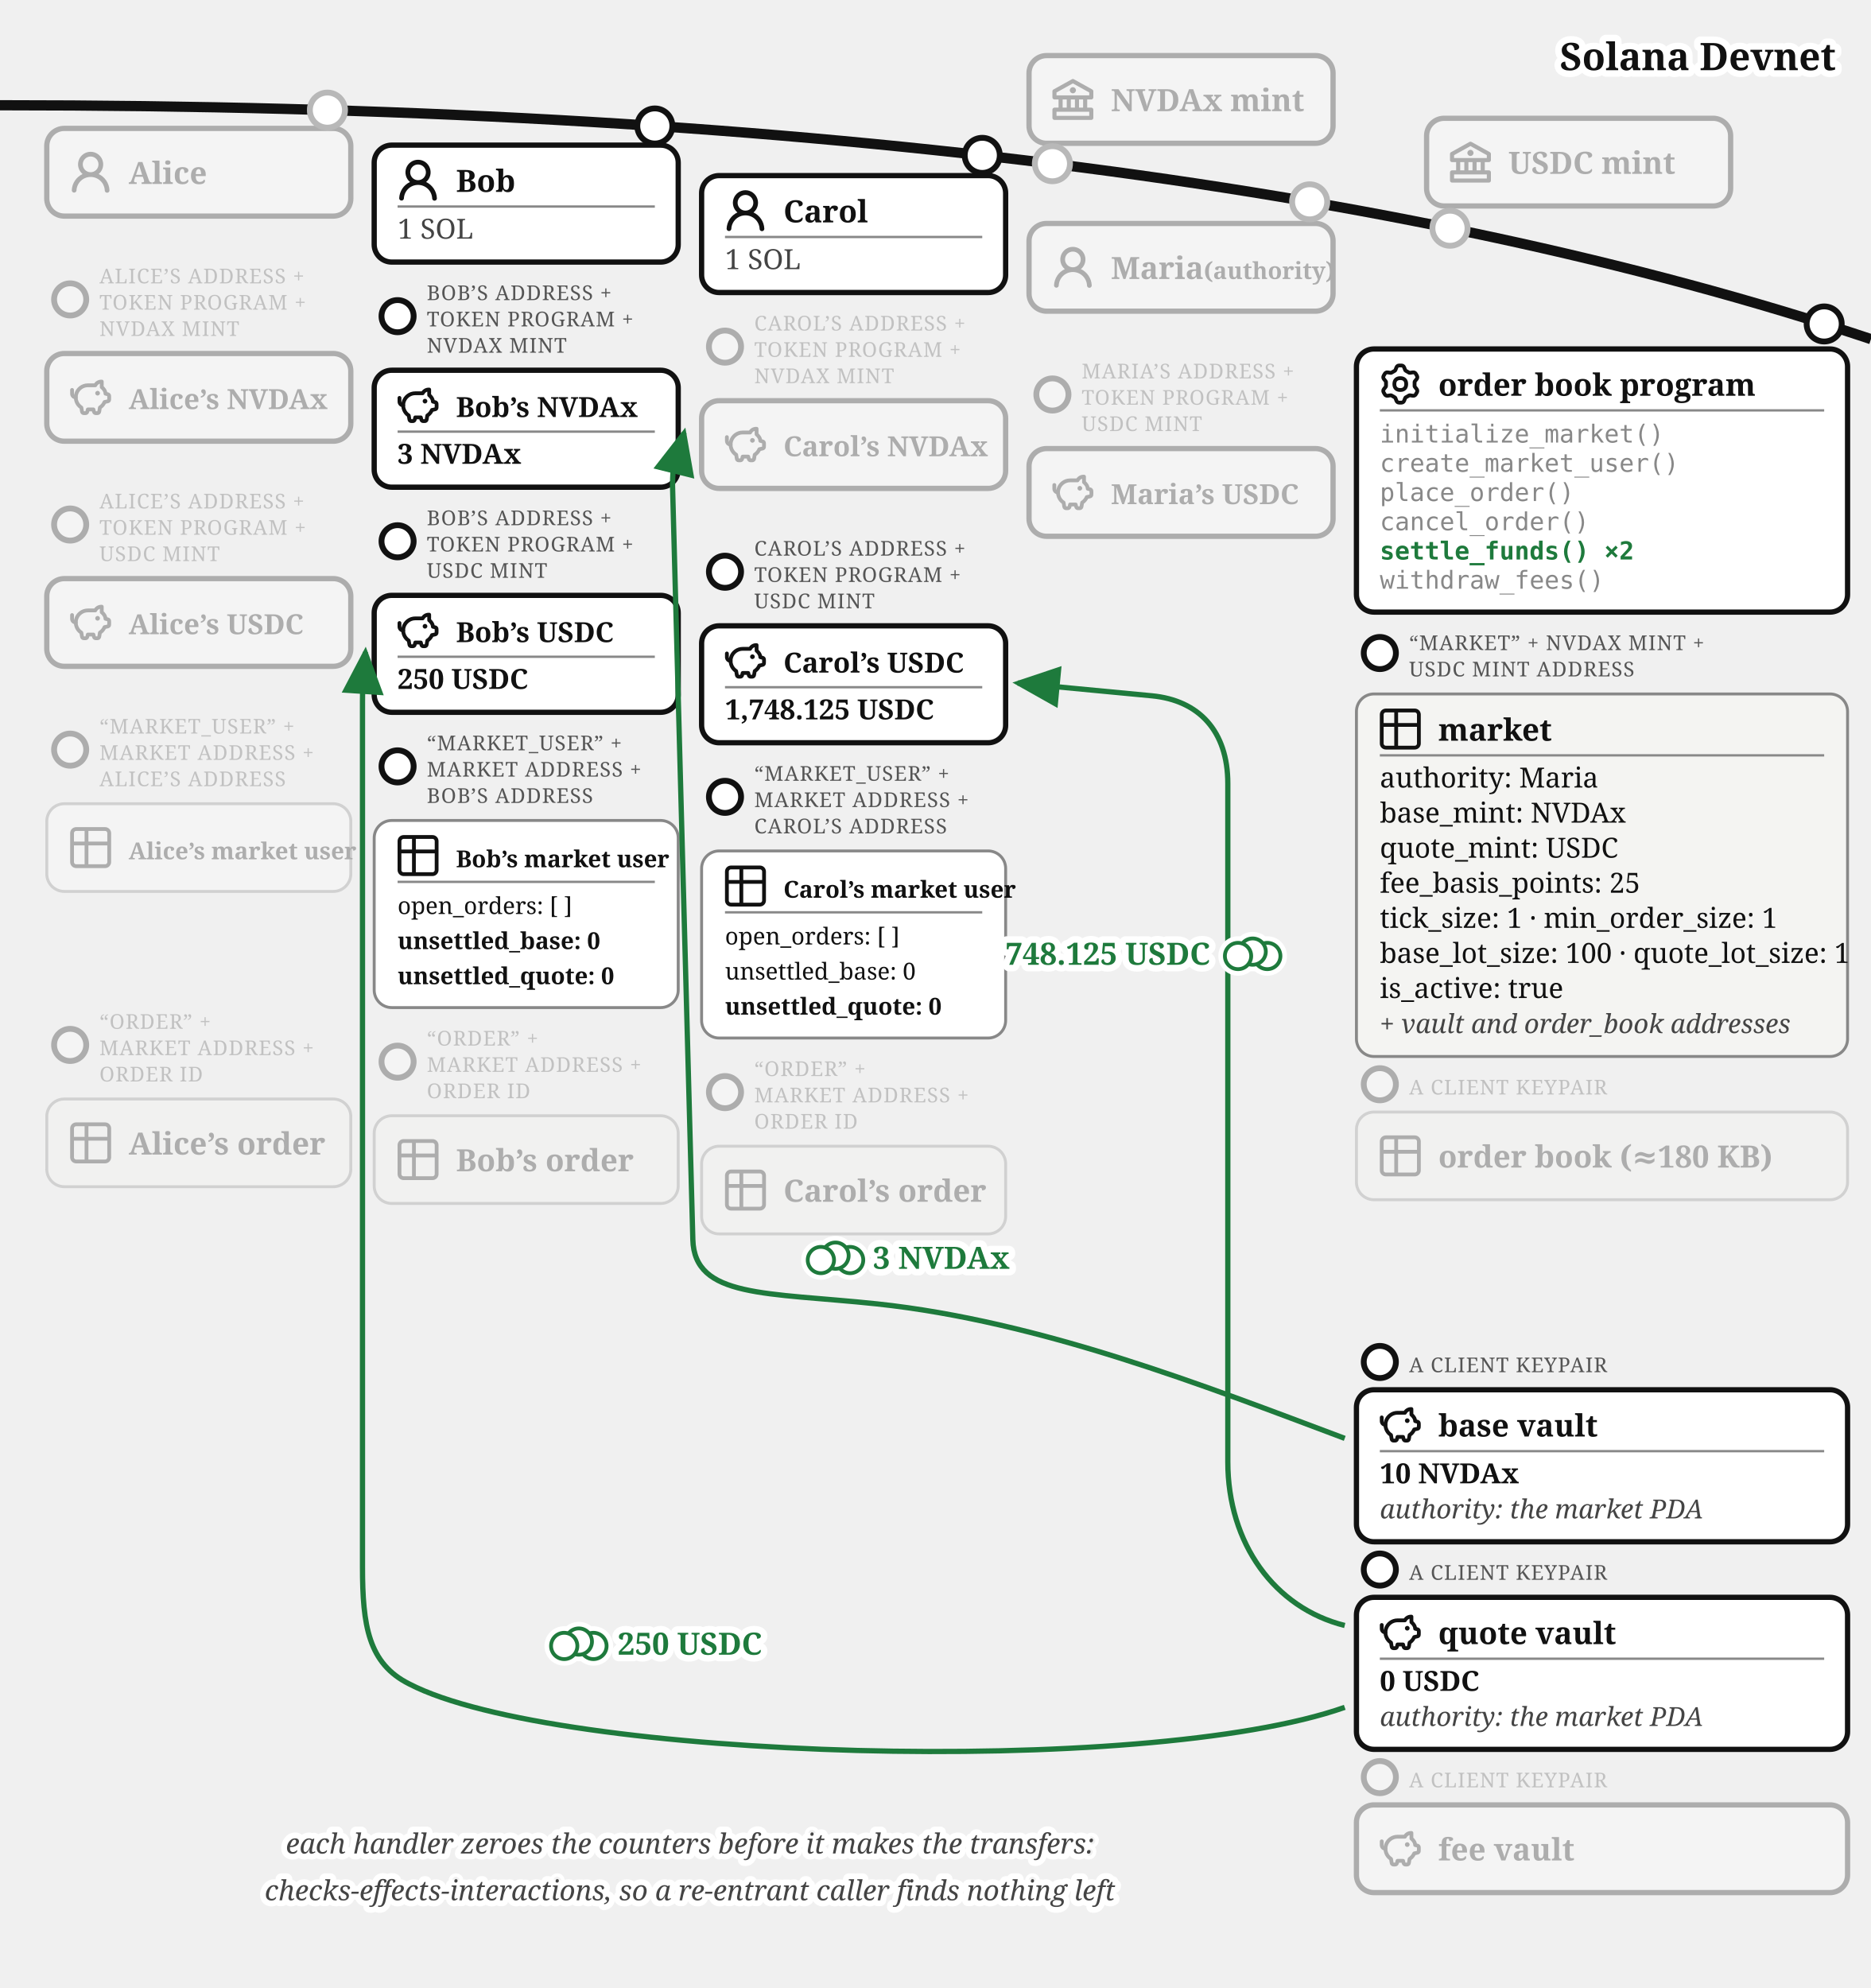
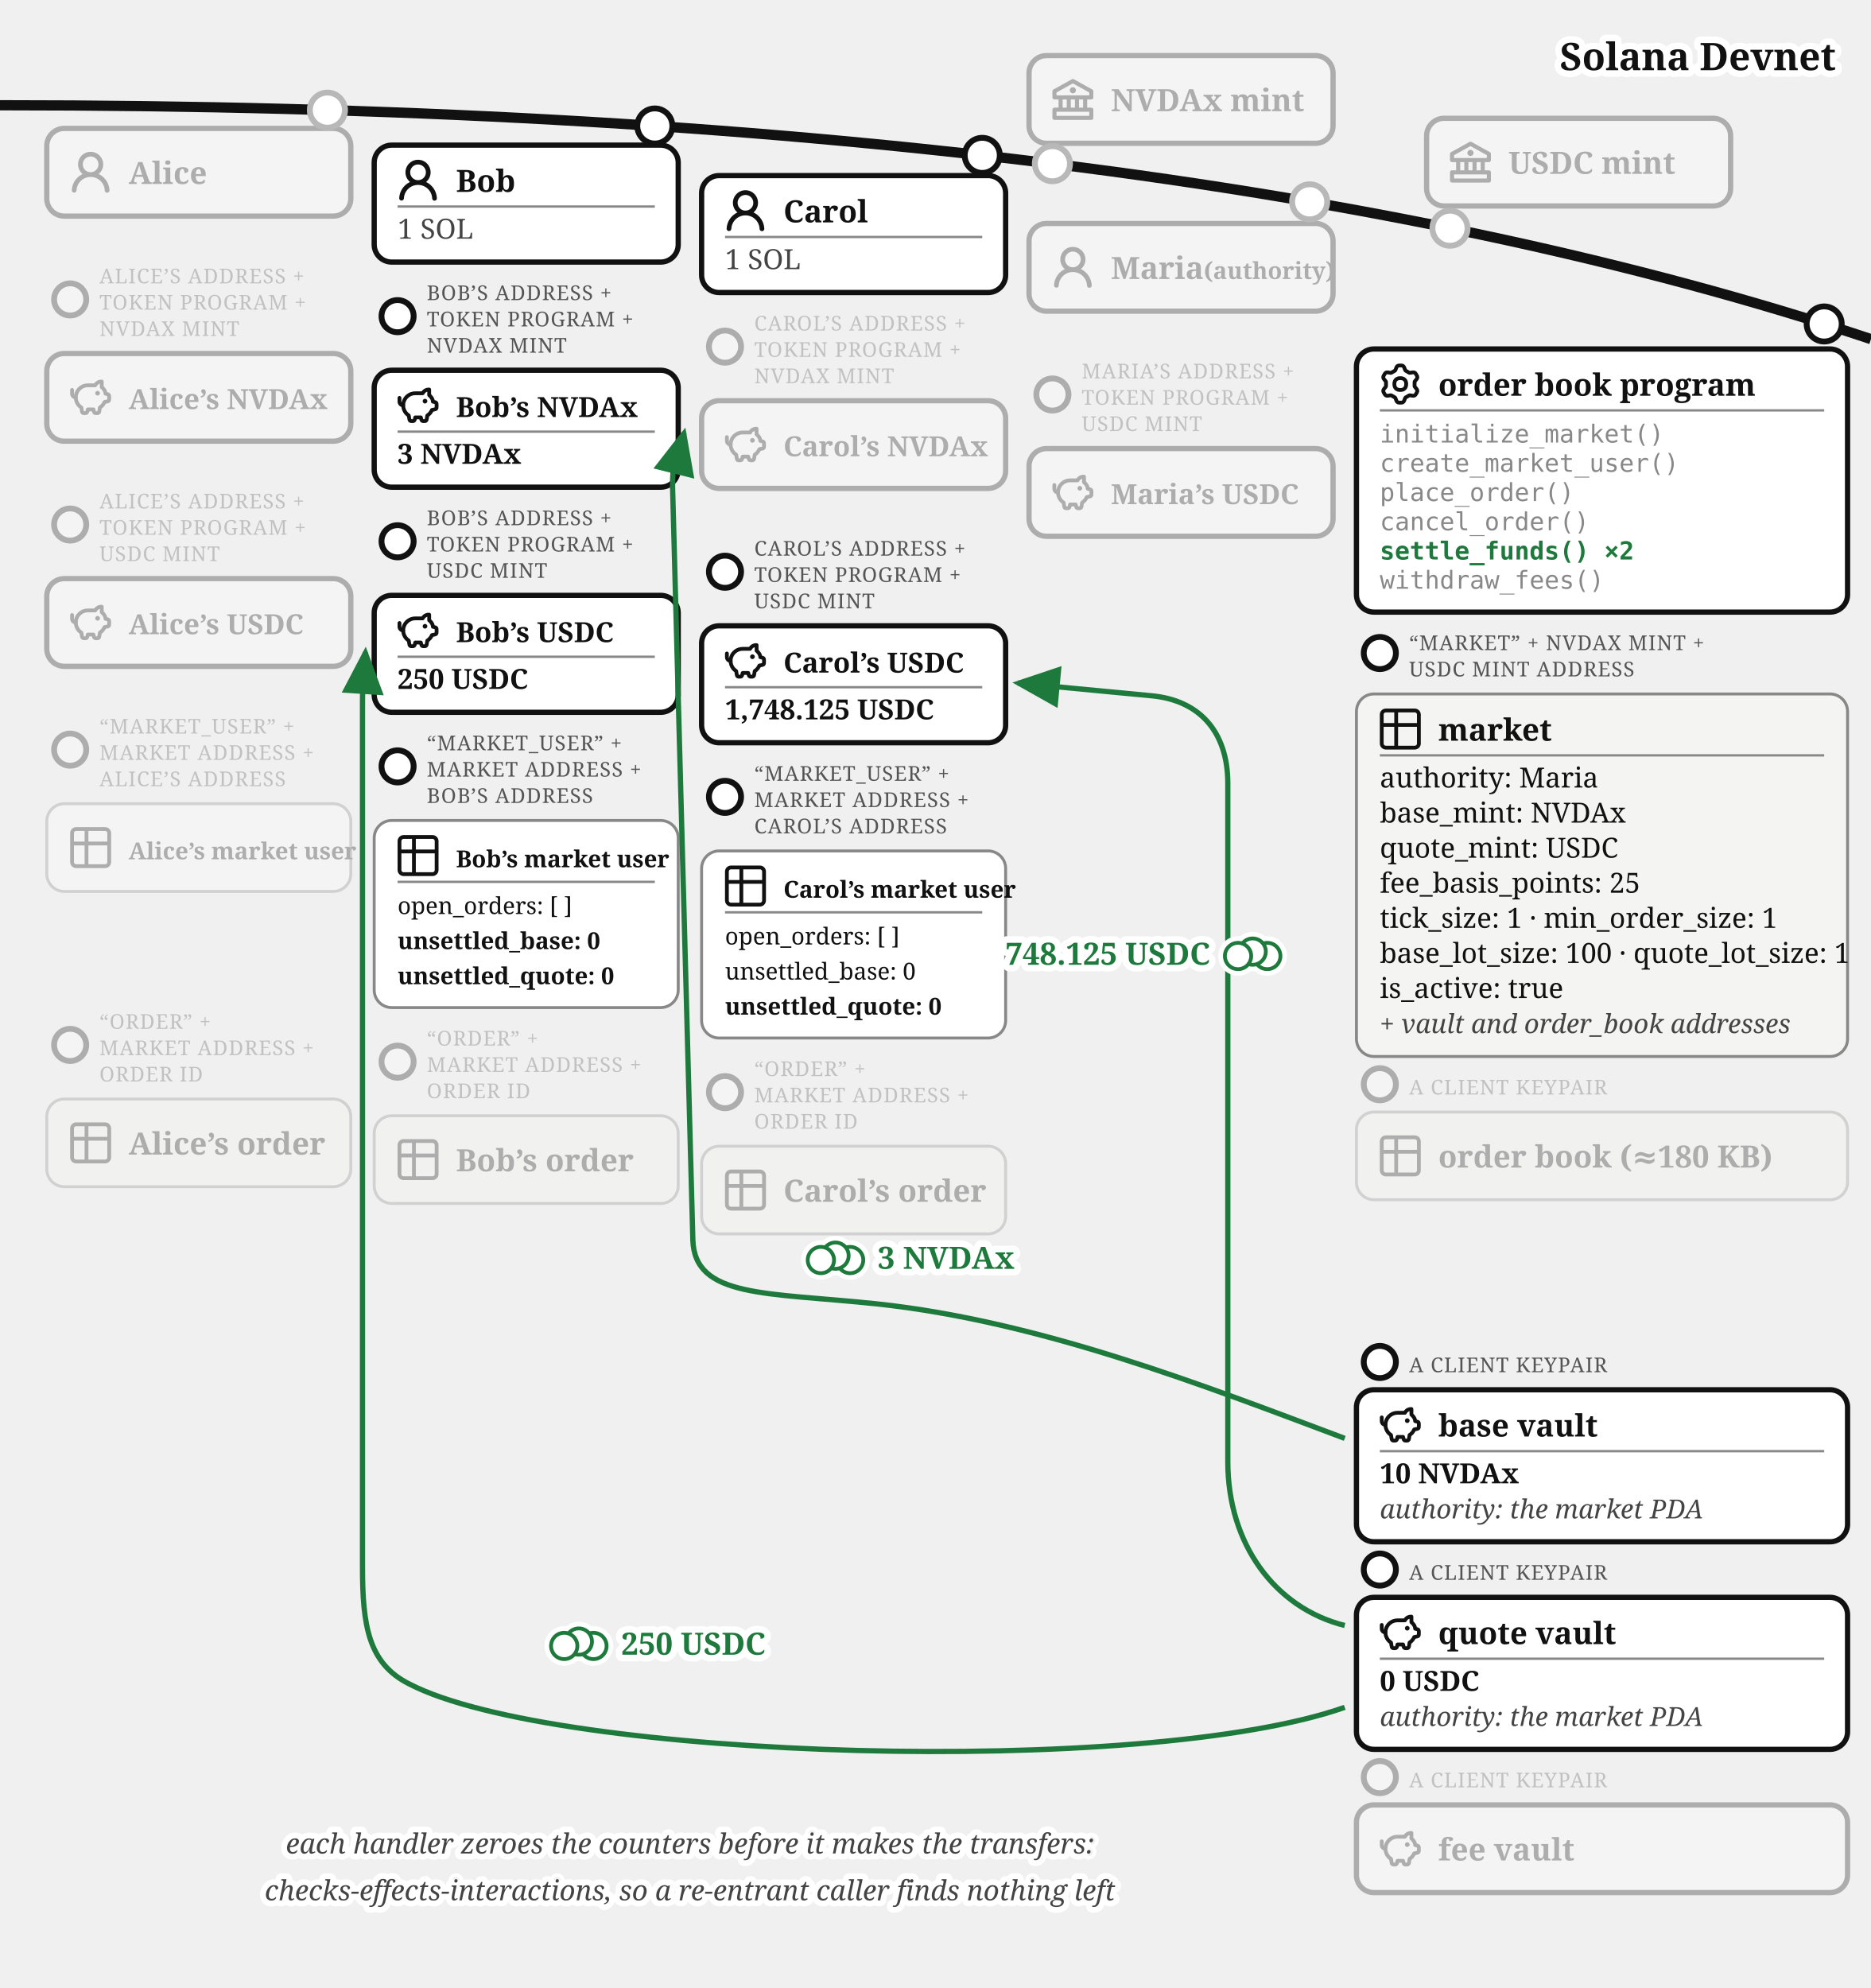
<svg xmlns="http://www.w3.org/2000/svg" viewBox="0 0 640 680" font-family="Georgia, serif" fill="#111">
  <defs>
    <marker id="order-book-settle-arr" markerWidth="9" markerHeight="8" refX="8" refY="4" orient="auto">
      <path d="M0,0 L9,4 L0,8 z" fill="#1e7a3c" />
    </marker>
  </defs>
  <path d="M 0,36 Q 400,36 640,116" fill="none" stroke="#111" stroke-width="3.5" />
  <text stroke="#fff" stroke-width="4.5" paint-order="stroke" stroke-linejoin="round" x="628" y="24" font-size="13" font-weight="bold" text-anchor="end">Solana Devnet</text>
  <circle cx="360" cy="56" r="7" fill="#fff" />
  <g opacity="0.3">
    <circle cx="360" cy="56" r="6" fill="#fff" stroke="#111" stroke-width="2" />
    <rect x="352" y="19.015" width="104" height="30" rx="6" fill="#fff" stroke="#111" stroke-width="1.8" />
    <g transform="translate(360,27.02)">
      <g transform="translate(-1.4,-1.401) scale(0.7)" fill="#111">
        <path d="m21.49 7.13l-9-5a.99.99 0 0 0-.97 0l-9.01 5C2.19 7.31 2 7.64 2 8v3c0 .55.45 1 1 1h2v4H3c-.55 0-1 .45-1 1v4c0 .55.45 1 1 1h18c.55 0 1-.45 1-1v-4c0-.55-.45-1-1-1h-2v-4h2c.55 0 1-.45 1-1V8a1 1 0 0 0-.51-.87M7 12h2v4H7zm6 0v4h-2v-4zm7 6v2H4v-2zm-3-2h-2v-4h2zm3-6H4V8.59l8-4.44l8 4.44z" />
        <path d="M12 6a1.5 1.5 0 1 0 0 3a1.5 1.5 0 1 0 0-3" />
      </g>
    </g>
    <text x="380" y="38.02" font-size="10.5" font-weight="bold">NVDAx mint</text>
  </g>
  <circle cx="496" cy="78.07" r="7" fill="#fff" />
  <g opacity="0.3">
    <circle cx="496" cy="78.07" r="6" fill="#fff" stroke="#111" stroke-width="2" />
    <rect x="488" y="40.458" width="104" height="30" rx="6" fill="#fff" stroke="#111" stroke-width="1.8" />
    <g transform="translate(496,48.46)">
      <g transform="translate(-1.4,-1.401) scale(0.7)" fill="#111">
        <path d="m21.49 7.13l-9-5a.99.99 0 0 0-.97 0l-9.01 5C2.19 7.31 2 7.64 2 8v3c0 .55.45 1 1 1h2v4H3c-.55 0-1 .45-1 1v4c0 .55.45 1 1 1h18c.55 0 1-.45 1-1v-4c0-.55-.45-1-1-1h-2v-4h2c.55 0 1-.45 1-1V8a1 1 0 0 0-.51-.87M7 12h2v4H7zm6 0v4h-2v-4zm7 6v2H4v-2zm-3-2h-2v-4h2zm3-6H4V8.59l8-4.44l8 4.44z" />
        <path d="M12 6a1.5 1.5 0 1 0 0 3a1.5 1.5 0 1 0 0-3" />
      </g>
    </g>
    <text x="516" y="59.46" font-size="10.5" font-weight="bold">USDC mint</text>
  </g>
  <circle cx="112" cy="37.663" r="7" fill="#fff" />
  <g opacity="0.3">
    <circle cx="112" cy="37.663" r="6" fill="#fff" stroke="#111" stroke-width="2" />
    <rect x="16" y="43.917" width="104" height="30" rx="6" fill="#fff" stroke="#111" stroke-width="1.8" />
    <g transform="translate(24,51.92)">
      <g transform="translate(-1.607,-1.079) scale(1.076)" fill="#111">
        <path d="M10.561 8.073a6 6 0 0 1 3.432 5.142a.75.75 0 1 1-1.498.07a4.5 4.5 0 0 0-8.99 0a.75.75 0 0 1-1.498-.07a6 6 0 0 1 3.431-5.142a3.999 3.999 0 1 1 5.123 0M10.5 5a2.5 2.5 0 1 0-5 0a2.5 2.5 0 0 0 5 0" />
      </g>
    </g>
    <text x="44" y="62.92" font-size="10.5" font-weight="bold">Alice</text>
  </g>
  <g>
    <circle cx="224" cy="43.091" r="6" fill="#fff" stroke="#111" stroke-width="2" />
    <rect x="128" y="49.644" width="104" height="40" rx="6" fill="#fff" stroke="#111" stroke-width="1.8" />
    <g transform="translate(136,54.6439)">
      <g transform="translate(-1.607,-1.079) scale(1.076)" fill="#111">
        <path d="M10.561 8.073a6 6 0 0 1 3.432 5.142a.75.75 0 1 1-1.498.07a4.5 4.5 0 0 0-8.99 0a.75.75 0 0 1-1.498-.07a6 6 0 0 1 3.431-5.142a3.999 3.999 0 1 1 5.123 0M10.5 5a2.5 2.5 0 1 0-5 0a2.5 2.5 0 0 0 5 0" />
      </g>
    </g>
    <text x="156" y="65.644" font-size="10.5" font-weight="bold">Bob</text>
    <line x1="136" y1="70.644" x2="224" y2="70.644" stroke="#888" stroke-width="0.8" />
    <text x="136" y="81.644" font-size="9.5" fill="#444">1 SOL</text>
  </g>
  <g>
    <circle cx="336" cy="53.138" r="6" fill="#fff" stroke="#111" stroke-width="2" />
    <rect x="240" y="60.062" width="104" height="40" rx="6" fill="#fff" stroke="#111" stroke-width="1.8" />
    <g transform="translate(248,65.0617)">
      <g transform="translate(-1.607,-1.079) scale(1.076)" fill="#111">
        <path d="M10.561 8.073a6 6 0 0 1 3.432 5.142a.75.75 0 1 1-1.498.07a4.5 4.5 0 0 0-8.99 0a.75.75 0 0 1-1.498-.07a6 6 0 0 1 3.431-5.142a3.999 3.999 0 1 1 5.123 0M10.5 5a2.5 2.5 0 1 0-5 0a2.5 2.5 0 0 0 5 0" />
      </g>
    </g>
    <text x="268" y="76.062" font-size="10.5" font-weight="bold">Carol</text>
    <line x1="248" y1="81.062" x2="336" y2="81.062" stroke="#888" stroke-width="0.8" />
    <text x="248" y="92.062" font-size="9.5" fill="#444">1 SOL</text>
  </g>
  <circle cx="448" cy="69.033" r="7" fill="#fff" />
  <g opacity="0.3">
    <circle cx="448" cy="69.033" r="6" fill="#fff" stroke="#111" stroke-width="2" />
    <rect x="352" y="76.436" width="104" height="30" rx="6" fill="#fff" stroke="#111" stroke-width="1.8" />
    <g transform="translate(360,84.44)">
      <g transform="translate(-1.607,-1.079) scale(1.076)" fill="#111">
        <path d="M10.561 8.073a6 6 0 0 1 3.432 5.142a.75.75 0 1 1-1.498.07a4.5 4.5 0 0 0-8.99 0a.75.75 0 0 1-1.498-.07a6 6 0 0 1 3.431-5.142a3.999 3.999 0 1 1 5.123 0M10.5 5a2.5 2.5 0 1 0-5 0a2.5 2.5 0 0 0 5 0" />
      </g>
    </g>
    <text x="380" y="95.44" font-size="10.5" font-weight="bold">Maria<tspan font-size="8"> (authority)</tspan>
    </text>
  </g>
  <g opacity="0.3">
    <circle cx="24" cy="102.417" r="5.5" fill="#fff" stroke="#111" stroke-width="2" />
    <text x="34" y="96.917" font-size="7" letter-spacing="0.3" fill="#555">ALICE’S ADDRESS +</text>
    <text x="34" y="105.917" font-size="7" letter-spacing="0.3" fill="#555">TOKEN PROGRAM +</text>
    <text x="34" y="114.917" font-size="7" letter-spacing="0.3" fill="#555">NVDAX MINT</text>
    <rect x="16" y="120.917" width="104" height="30" rx="6" fill="#fff" stroke="#111" stroke-width="1.8" />
    <g transform="translate(24,128.92)">
      <g transform="translate(-0.62,-0.62) scale(0.635)" fill="none" stroke="#111" stroke-linecap="round" stroke-linejoin="round" stroke-width="2.047">
        <path d="M14.5 5.5h-4A6.5 6.5 0 0 0 7 17.478l.288 1.738c.07.423.105.635.202.798a1 1 0 0 0 .49.416c.178.07.392.07.822.07c.397 0 .596 0 .764-.062a1 1 0 0 0 .479-.374c.1-.148.15-.34.246-.727l.209-.837h3l.21.837c.096.386.144.58.245.727a1 1 0 0 0 .479.374c.168.062.367.062.764.062c.43 0 .644 0 .821-.07a1 1 0 0 0 .49-.416c.098-.163.133-.375.203-.798L17 17.478a6.5 6.5 0 0 0 2.502-2.978l.89-.178c.77-.154 1.155-.231 1.381-.508c.227-.276.227-.669.227-1.453v-.3c0-.75 0-1.124-.212-1.396c-.212-.27-.575-.362-1.303-.544L20 10c0-1.5-1.167-2.833-2-3.5v-3h-.264c-1.37 0-2.623.774-3.236 2" />
        <path d="M15.875 9.75h-.125m.25 0a.25.25 0 1 1-.5 0a.25.25 0 0 1 .5 0M2 8v2a2 2 0 0 0 2 2" />
      </g>
    </g>
    <text x="44" y="139.92" font-size="9.5" font-weight="bold">Alice’s NVDAx</text>
  </g>
  <g>
    <circle cx="136" cy="108.144" r="5.5" fill="#fff" stroke="#111" stroke-width="2" />
    <text x="146" y="102.644" font-size="7" letter-spacing="0.3" fill="#555">BOB’S ADDRESS +</text>
    <text x="146" y="111.644" font-size="7" letter-spacing="0.3" fill="#555">TOKEN PROGRAM +</text>
    <text x="146" y="120.644" font-size="7" letter-spacing="0.3" fill="#555">NVDAX MINT</text>
    <rect x="128" y="126.644" width="104" height="40" rx="6" fill="#fff" stroke="#111" stroke-width="1.8" />
    <g transform="translate(136,131.644)">
      <g transform="translate(-0.62,-0.62) scale(0.635)" fill="none" stroke="#111" stroke-linecap="round" stroke-linejoin="round" stroke-width="2.047">
        <path d="M14.5 5.5h-4A6.5 6.5 0 0 0 7 17.478l.288 1.738c.07.423.105.635.202.798a1 1 0 0 0 .49.416c.178.07.392.07.822.07c.397 0 .596 0 .764-.062a1 1 0 0 0 .479-.374c.1-.148.15-.34.246-.727l.209-.837h3l.21.837c.096.386.144.58.245.727a1 1 0 0 0 .479.374c.168.062.367.062.764.062c.43 0 .644 0 .821-.07a1 1 0 0 0 .49-.416c.098-.163.133-.375.203-.798L17 17.478a6.5 6.5 0 0 0 2.502-2.978l.89-.178c.77-.154 1.155-.231 1.381-.508c.227-.276.227-.669.227-1.453v-.3c0-.75 0-1.124-.212-1.396c-.212-.27-.575-.362-1.303-.544L20 10c0-1.5-1.167-2.833-2-3.5v-3h-.264c-1.37 0-2.623.774-3.236 2" />
        <path d="M15.875 9.75h-.125m.25 0a.25.25 0 1 1-.5 0a.25.25 0 0 1 .5 0M2 8v2a2 2 0 0 0 2 2" />
      </g>
    </g>
    <text x="156" y="142.644" font-size="9.5" font-weight="bold">Bob’s NVDAx</text>
    <line x1="136" y1="147.644" x2="224" y2="147.644" stroke="#888" stroke-width="0.8" />
    <text x="136" y="158.644" font-size="9.5" font-weight="bold">3 NVDAx</text>
  </g>
  <g opacity="0.3">
    <circle cx="248" cy="118.562" r="5.5" fill="#fff" stroke="#111" stroke-width="2" />
    <text x="258" y="113.062" font-size="7" letter-spacing="0.3" fill="#555">CAROL’S ADDRESS +</text>
    <text x="258" y="122.062" font-size="7" letter-spacing="0.3" fill="#555">TOKEN PROGRAM +</text>
    <text x="258" y="131.062" font-size="7" letter-spacing="0.3" fill="#555">NVDAX MINT</text>
    <rect x="240" y="137.062" width="104" height="30" rx="6" fill="#fff" stroke="#111" stroke-width="1.8" />
    <g transform="translate(248,145.06)">
      <g transform="translate(-0.62,-0.62) scale(0.635)" fill="none" stroke="#111" stroke-linecap="round" stroke-linejoin="round" stroke-width="2.047">
        <path d="M14.5 5.5h-4A6.5 6.5 0 0 0 7 17.478l.288 1.738c.07.423.105.635.202.798a1 1 0 0 0 .49.416c.178.07.392.07.822.07c.397 0 .596 0 .764-.062a1 1 0 0 0 .479-.374c.1-.148.15-.34.246-.727l.209-.837h3l.21.837c.096.386.144.58.245.727a1 1 0 0 0 .479.374c.168.062.367.062.764.062c.43 0 .644 0 .821-.07a1 1 0 0 0 .49-.416c.098-.163.133-.375.203-.798L17 17.478a6.5 6.5 0 0 0 2.502-2.978l.89-.178c.77-.154 1.155-.231 1.381-.508c.227-.276.227-.669.227-1.453v-.3c0-.75 0-1.124-.212-1.396c-.212-.27-.575-.362-1.303-.544L20 10c0-1.5-1.167-2.833-2-3.5v-3h-.264c-1.37 0-2.623.774-3.236 2" />
        <path d="M15.875 9.75h-.125m.25 0a.25.25 0 1 1-.5 0a.25.25 0 0 1 .5 0M2 8v2a2 2 0 0 0 2 2" />
      </g>
    </g>
    <text x="268" y="156.06" font-size="9.5" font-weight="bold">Carol’s NVDAx</text>
  </g>
  <g opacity="0.3">
    <circle cx="24" cy="179.417" r="5.5" fill="#fff" stroke="#111" stroke-width="2" />
    <text x="34" y="173.917" font-size="7" letter-spacing="0.3" fill="#555">ALICE’S ADDRESS +</text>
    <text x="34" y="182.917" font-size="7" letter-spacing="0.3" fill="#555">TOKEN PROGRAM +</text>
    <text x="34" y="191.917" font-size="7" letter-spacing="0.3" fill="#555">USDC MINT</text>
    <rect x="16" y="197.917" width="104" height="30" rx="6" fill="#fff" stroke="#111" stroke-width="1.8" />
    <g transform="translate(24,205.92)">
      <g transform="translate(-0.62,-0.62) scale(0.635)" fill="none" stroke="#111" stroke-linecap="round" stroke-linejoin="round" stroke-width="2.047">
        <path d="M14.5 5.5h-4A6.5 6.5 0 0 0 7 17.478l.288 1.738c.07.423.105.635.202.798a1 1 0 0 0 .49.416c.178.07.392.07.822.07c.397 0 .596 0 .764-.062a1 1 0 0 0 .479-.374c.1-.148.15-.34.246-.727l.209-.837h3l.21.837c.096.386.144.58.245.727a1 1 0 0 0 .479.374c.168.062.367.062.764.062c.43 0 .644 0 .821-.07a1 1 0 0 0 .49-.416c.098-.163.133-.375.203-.798L17 17.478a6.5 6.5 0 0 0 2.502-2.978l.89-.178c.77-.154 1.155-.231 1.381-.508c.227-.276.227-.669.227-1.453v-.3c0-.75 0-1.124-.212-1.396c-.212-.27-.575-.362-1.303-.544L20 10c0-1.5-1.167-2.833-2-3.5v-3h-.264c-1.37 0-2.623.774-3.236 2" />
        <path d="M15.875 9.75h-.125m.25 0a.25.25 0 1 1-.5 0a.25.25 0 0 1 .5 0M2 8v2a2 2 0 0 0 2 2" />
      </g>
    </g>
    <text x="44" y="216.92" font-size="9.5" font-weight="bold">Alice’s USDC</text>
  </g>
  <g>
    <circle cx="136" cy="185.144" r="5.5" fill="#fff" stroke="#111" stroke-width="2" />
    <text x="146" y="179.644" font-size="7" letter-spacing="0.3" fill="#555">BOB’S ADDRESS +</text>
    <text x="146" y="188.644" font-size="7" letter-spacing="0.3" fill="#555">TOKEN PROGRAM +</text>
    <text x="146" y="197.644" font-size="7" letter-spacing="0.3" fill="#555">USDC MINT</text>
    <rect x="128" y="203.644" width="104" height="40" rx="6" fill="#fff" stroke="#111" stroke-width="1.8" />
    <g transform="translate(136,208.644)">
      <g transform="translate(-0.62,-0.62) scale(0.635)" fill="none" stroke="#111" stroke-linecap="round" stroke-linejoin="round" stroke-width="2.047">
        <path d="M14.5 5.5h-4A6.5 6.5 0 0 0 7 17.478l.288 1.738c.07.423.105.635.202.798a1 1 0 0 0 .49.416c.178.07.392.07.822.07c.397 0 .596 0 .764-.062a1 1 0 0 0 .479-.374c.1-.148.15-.34.246-.727l.209-.837h3l.21.837c.096.386.144.58.245.727a1 1 0 0 0 .479.374c.168.062.367.062.764.062c.43 0 .644 0 .821-.07a1 1 0 0 0 .49-.416c.098-.163.133-.375.203-.798L17 17.478a6.5 6.5 0 0 0 2.502-2.978l.89-.178c.77-.154 1.155-.231 1.381-.508c.227-.276.227-.669.227-1.453v-.3c0-.75 0-1.124-.212-1.396c-.212-.27-.575-.362-1.303-.544L20 10c0-1.5-1.167-2.833-2-3.5v-3h-.264c-1.37 0-2.623.774-3.236 2" />
        <path d="M15.875 9.75h-.125m.25 0a.25.25 0 1 1-.5 0a.25.25 0 0 1 .5 0M2 8v2a2 2 0 0 0 2 2" />
      </g>
    </g>
    <text x="156" y="219.644" font-size="9.5" font-weight="bold">Bob’s USDC</text>
    <line x1="136" y1="224.644" x2="224" y2="224.644" stroke="#888" stroke-width="0.8" />
    <text x="136" y="235.644" font-size="9.5" font-weight="bold">250 USDC</text>
  </g>
  <g>
    <circle cx="248" cy="195.562" r="5.5" fill="#fff" stroke="#111" stroke-width="2" />
    <text x="258" y="190.062" font-size="7" letter-spacing="0.3" fill="#555">CAROL’S ADDRESS +</text>
    <text x="258" y="199.062" font-size="7" letter-spacing="0.3" fill="#555">TOKEN PROGRAM +</text>
    <text x="258" y="208.062" font-size="7" letter-spacing="0.3" fill="#555">USDC MINT</text>
    <rect x="240" y="214.062" width="104" height="40" rx="6" fill="#fff" stroke="#111" stroke-width="1.8" />
    <g transform="translate(248,219.062)">
      <g transform="translate(-0.62,-0.62) scale(0.635)" fill="none" stroke="#111" stroke-linecap="round" stroke-linejoin="round" stroke-width="2.047">
        <path d="M14.5 5.5h-4A6.5 6.5 0 0 0 7 17.478l.288 1.738c.07.423.105.635.202.798a1 1 0 0 0 .49.416c.178.07.392.07.822.07c.397 0 .596 0 .764-.062a1 1 0 0 0 .479-.374c.1-.148.15-.34.246-.727l.209-.837h3l.21.837c.096.386.144.58.245.727a1 1 0 0 0 .479.374c.168.062.367.062.764.062c.43 0 .644 0 .821-.07a1 1 0 0 0 .49-.416c.098-.163.133-.375.203-.798L17 17.478a6.5 6.5 0 0 0 2.502-2.978l.89-.178c.77-.154 1.155-.231 1.381-.508c.227-.276.227-.669.227-1.453v-.3c0-.75 0-1.124-.212-1.396c-.212-.27-.575-.362-1.303-.544L20 10c0-1.5-1.167-2.833-2-3.5v-3h-.264c-1.37 0-2.623.774-3.236 2" />
        <path d="M15.875 9.75h-.125m.25 0a.25.25 0 1 1-.5 0a.25.25 0 0 1 .5 0M2 8v2a2 2 0 0 0 2 2" />
      </g>
    </g>
    <text x="268" y="230.062" font-size="9.5" font-weight="bold">Carol’s USDC</text>
    <line x1="248" y1="235.062" x2="336" y2="235.062" stroke="#888" stroke-width="0.8" />
    <text x="248" y="246.062" font-size="9.5" font-weight="bold">1,748.125 USDC</text>
  </g>
  <g opacity="0.3">
    <circle cx="360" cy="134.936" r="5.5" fill="#fff" stroke="#111" stroke-width="2" />
    <text x="370" y="129.436" font-size="7" letter-spacing="0.3" fill="#555">MARIA’S ADDRESS +</text>
    <text x="370" y="138.436" font-size="7" letter-spacing="0.3" fill="#555">TOKEN PROGRAM +</text>
    <text x="370" y="147.436" font-size="7" letter-spacing="0.3" fill="#555">USDC MINT</text>
    <rect x="352" y="153.436" width="104" height="30" rx="6" fill="#fff" stroke="#111" stroke-width="1.8" />
    <g transform="translate(360,161.44)">
      <g transform="translate(-0.62,-0.62) scale(0.635)" fill="none" stroke="#111" stroke-linecap="round" stroke-linejoin="round" stroke-width="2.047">
        <path d="M14.5 5.5h-4A6.5 6.5 0 0 0 7 17.478l.288 1.738c.07.423.105.635.202.798a1 1 0 0 0 .49.416c.178.07.392.07.822.07c.397 0 .596 0 .764-.062a1 1 0 0 0 .479-.374c.1-.148.15-.34.246-.727l.209-.837h3l.21.837c.096.386.144.58.245.727a1 1 0 0 0 .479.374c.168.062.367.062.764.062c.43 0 .644 0 .821-.07a1 1 0 0 0 .49-.416c.098-.163.133-.375.203-.798L17 17.478a6.5 6.5 0 0 0 2.502-2.978l.89-.178c.77-.154 1.155-.231 1.381-.508c.227-.276.227-.669.227-1.453v-.3c0-.75 0-1.124-.212-1.396c-.212-.27-.575-.362-1.303-.544L20 10c0-1.5-1.167-2.833-2-3.5v-3h-.264c-1.37 0-2.623.774-3.236 2" />
        <path d="M15.875 9.75h-.125m.25 0a.25.25 0 1 1-.5 0a.25.25 0 0 1 .5 0M2 8v2a2 2 0 0 0 2 2" />
      </g>
    </g>
    <text x="380" y="172.44" font-size="9.5" font-weight="bold">Maria’s USDC</text>
  </g>
  <g opacity="0.3">
    <circle cx="24" cy="256.417" r="5.5" fill="#fff" stroke="#111" stroke-width="2" />
    <text x="34" y="250.917" font-size="7" letter-spacing="0.3" fill="#555">“MARKET_USER” +</text>
    <text x="34" y="259.917" font-size="7" letter-spacing="0.3" fill="#555">MARKET ADDRESS +</text>
    <text x="34" y="268.917" font-size="7" letter-spacing="0.3" fill="#555">ALICE’S ADDRESS</text>
    <rect x="16" y="274.917" width="104" height="30" rx="6" fill="#fff" stroke="#888" />
    <g transform="translate(24,282.92)">
      <g transform="translate(-1.467,-1.467) scale(0.706)" fill="none" stroke="#111" stroke-linecap="round" stroke-linejoin="round" stroke-width="1.843">
        <path d="M3 5a2 2 0 0 1 2-2h14a2 2 0 0 1 2 2v14a2 2 0 0 1-2 2H5a2 2 0 0 1-2-2zm0 5h18M10 3v18" />
      </g>
    </g>
    <text x="44" y="293.92" font-size="8" font-weight="bold">Alice’s market user</text>
  </g>
  <g>
    <circle cx="136" cy="262.144" r="5.5" fill="#fff" stroke="#111" stroke-width="2" />
    <text x="146" y="256.644" font-size="7" letter-spacing="0.3" fill="#555">“MARKET_USER” +</text>
    <text x="146" y="265.644" font-size="7" letter-spacing="0.3" fill="#555">MARKET ADDRESS +</text>
    <text x="146" y="274.644" font-size="7" letter-spacing="0.3" fill="#555">BOB’S ADDRESS</text>
    <rect x="128" y="280.644" width="104" height="64" rx="6" fill="#fff" stroke="#888" />
    <g transform="translate(136,285.644)">
      <g transform="translate(-1.467,-1.467) scale(0.706)" fill="none" stroke="#111" stroke-linecap="round" stroke-linejoin="round" stroke-width="1.843">
        <path d="M3 5a2 2 0 0 1 2-2h14a2 2 0 0 1 2 2v14a2 2 0 0 1-2 2H5a2 2 0 0 1-2-2zm0 5h18M10 3v18" />
      </g>
    </g>
    <text x="156" y="296.644" font-size="8" font-weight="bold">Bob’s market user</text>
    <line x1="136" y1="301.644" x2="224" y2="301.644" stroke="#888" stroke-width="0.8" />
    <text x="136" y="312.644" font-size="8">open_orders: [ ]</text>
    <text x="136" y="324.644" font-size="8" font-weight="bold">unsettled_base: 0</text>
    <text x="136" y="336.644" font-size="8" font-weight="bold">unsettled_quote: 0</text>
  </g>
  <g>
    <circle cx="248" cy="272.562" r="5.5" fill="#fff" stroke="#111" stroke-width="2" />
    <text x="258" y="267.062" font-size="7" letter-spacing="0.3" fill="#555">“MARKET_USER” +</text>
    <text x="258" y="276.062" font-size="7" letter-spacing="0.3" fill="#555">MARKET ADDRESS +</text>
    <text x="258" y="285.062" font-size="7" letter-spacing="0.3" fill="#555">CAROL’S ADDRESS</text>
    <rect x="240" y="291.062" width="104" height="64" rx="6" fill="#fff" stroke="#888" />
    <g transform="translate(248,296.062)">
      <g transform="translate(-1.467,-1.467) scale(0.706)" fill="none" stroke="#111" stroke-linecap="round" stroke-linejoin="round" stroke-width="1.843">
        <path d="M3 5a2 2 0 0 1 2-2h14a2 2 0 0 1 2 2v14a2 2 0 0 1-2 2H5a2 2 0 0 1-2-2zm0 5h18M10 3v18" />
      </g>
    </g>
    <text x="268" y="307.062" font-size="8" font-weight="bold">Carol’s market user</text>
    <line x1="248" y1="312.062" x2="336" y2="312.062" stroke="#888" stroke-width="0.8" />
    <text x="248" y="323.062" font-size="8">open_orders: [ ]</text>
    <text x="248" y="335.062" font-size="8">unsettled_base: 0</text>
    <text x="248" y="347.062" font-size="8" font-weight="bold">unsettled_quote: 0</text>
  </g>
  <g opacity="0.3">
    <circle cx="24" cy="357.417" r="5.5" fill="#fff" stroke="#111" stroke-width="2" />
    <text x="34" y="351.917" font-size="7" letter-spacing="0.3" fill="#555">“ORDER” +</text>
    <text x="34" y="360.917" font-size="7" letter-spacing="0.3" fill="#555">MARKET ADDRESS +</text>
    <text x="34" y="369.917" font-size="7" letter-spacing="0.3" fill="#555">ORDER ID</text>
    <rect x="16" y="375.917" width="104" height="30" rx="6" fill="#f4f4f2" stroke="#888" />
    <g transform="translate(24,383.92)">
      <g transform="translate(-1.467,-1.467) scale(0.706)" fill="none" stroke="#111" stroke-linecap="round" stroke-linejoin="round" stroke-width="1.843">
        <path d="M3 5a2 2 0 0 1 2-2h14a2 2 0 0 1 2 2v14a2 2 0 0 1-2 2H5a2 2 0 0 1-2-2zm0 5h18M10 3v18" />
      </g>
    </g>
    <text x="44" y="394.92" font-size="10.5" font-weight="bold">Alice’s order</text>
  </g>
  <g opacity="0.3">
    <circle cx="136" cy="363.144" r="5.5" fill="#fff" stroke="#111" stroke-width="2" />
    <text x="146" y="357.644" font-size="7" letter-spacing="0.3" fill="#555">“ORDER” +</text>
    <text x="146" y="366.644" font-size="7" letter-spacing="0.3" fill="#555">MARKET ADDRESS +</text>
    <text x="146" y="375.644" font-size="7" letter-spacing="0.3" fill="#555">ORDER ID</text>
    <rect x="128" y="381.644" width="104" height="30" rx="6" fill="#f4f4f2" stroke="#888" />
    <g transform="translate(136,389.64)">
      <g transform="translate(-1.467,-1.467) scale(0.706)" fill="none" stroke="#111" stroke-linecap="round" stroke-linejoin="round" stroke-width="1.843">
        <path d="M3 5a2 2 0 0 1 2-2h14a2 2 0 0 1 2 2v14a2 2 0 0 1-2 2H5a2 2 0 0 1-2-2zm0 5h18M10 3v18" />
      </g>
    </g>
    <text x="156" y="400.64" font-size="10.5" font-weight="bold">Bob’s order</text>
  </g>
  <g opacity="0.3">
    <circle cx="248" cy="373.562" r="5.5" fill="#fff" stroke="#111" stroke-width="2" />
    <text x="258" y="368.062" font-size="7" letter-spacing="0.3" fill="#555">“ORDER” +</text>
    <text x="258" y="377.062" font-size="7" letter-spacing="0.3" fill="#555">MARKET ADDRESS +</text>
    <text x="258" y="386.062" font-size="7" letter-spacing="0.3" fill="#555">ORDER ID</text>
    <rect x="240" y="392.062" width="104" height="30" rx="6" fill="#f4f4f2" stroke="#888" />
    <g transform="translate(248,400.06)">
      <g transform="translate(-1.467,-1.467) scale(0.706)" fill="none" stroke="#111" stroke-linecap="round" stroke-linejoin="round" stroke-width="1.843">
        <path d="M3 5a2 2 0 0 1 2-2h14a2 2 0 0 1 2 2v14a2 2 0 0 1-2 2H5a2 2 0 0 1-2-2zm0 5h18M10 3v18" />
      </g>
    </g>
    <text x="268" y="411.06" font-size="10.5" font-weight="bold">Carol’s order</text>
  </g>
  <g>
    <circle cx="624" cy="110.812" r="6" fill="#fff" stroke="#111" stroke-width="2" />
    <rect x="464" y="119.37" width="168" height="90" rx="6" fill="#fff" stroke="#111" stroke-width="1.8" />
    <g transform="translate(472,124.37)">
      <g transform="translate(-0.113,-0.112) scale(1.016)" fill="none" stroke="#111" stroke-linecap="round" stroke-linejoin="round" stroke-width="1.28">
        <path d="M11.808 7.727c0 .05.017.1.048.14l.667.84a.96.96 0 0 1 .082 1.08l-.392.676a.96.96 0 0 1-.975.47l-1.063-.16a.23.23 0 0 0-.145.027l-1.26.727a.23.23 0 0 0-.096.112l-.392 1a.96.96 0 0 1-.893.611h-.782a.96.96 0 0 1-.893-.61l-.392-1a.23.23 0 0 0-.096-.113L3.967 10.8a.23.23 0 0 0-.145-.028l-1.063.162a.96.96 0 0 1-.976-.47l-.39-.677a.96.96 0 0 1 .08-1.08l.67-.84a.22.22 0 0 0 .05-.14V6.273c0-.05-.018-.1-.05-.14l-.67-.84a.96.96 0 0 1-.08-1.08l.39-.676a.96.96 0 0 1 .976-.47l1.06.16a.23.23 0 0 0 .145-.027l1.262-.73a.23.23 0 0 0 .096-.113l.394-.996A.96.96 0 0 1 6.61.75h.784a.96.96 0 0 1 .893.61l.392.997q.028.075.096.116l1.26.727a.23.23 0 0 0 .145.028l1.062-.162a.96.96 0 0 1 .976.47l.391.677a.96.96 0 0 1-.081 1.08l-.67.84a.22.22 0 0 0-.049.14v1.454Z" />
        <path d="M7 8.996c1.277 0 1.996-.719 1.996-1.996S8.277 5.004 7 5.004S5.004 5.723 5.004 7S5.723 8.996 7 8.996" />
      </g>
    </g>
    <text x="492" y="135.37" font-size="10.5" font-weight="bold">order book program</text>
    <line x1="472" y1="140.37" x2="624" y2="140.37" stroke="#888" stroke-width="0.8" />
    <text x="472" y="151.37" font-size="8.5" font-family="Menlo, monospace" fill="#888">initialize_market()</text>
    <text x="472" y="161.37" font-size="8.5" font-family="Menlo, monospace" fill="#888">create_market_user()</text>
    <text x="472" y="171.37" font-size="8.5" font-family="Menlo, monospace" fill="#888">place_order()</text>
    <text x="472" y="181.37" font-size="8.5" font-family="Menlo, monospace" fill="#888">cancel_order()</text>
    <text x="472" y="191.37" font-size="8.5" font-family="Menlo, monospace" font-weight="bold" fill="#1e7a3c">settle_funds() ×2</text>
    <text x="472" y="201.37" font-size="8.5" font-family="Menlo, monospace" fill="#888">withdraw_fees()</text>
  </g>
  <g>
    <circle cx="472" cy="223.37" r="5.5" fill="#fff" stroke="#111" stroke-width="2" />
    <text x="482" y="222.37" font-size="7" letter-spacing="0.3" fill="#555">“MARKET” + NVDAX MINT +</text>
    <text x="482" y="231.37" font-size="7" letter-spacing="0.3" fill="#555">USDC MINT ADDRESS</text>
    <rect x="464" y="237.37" width="168" height="124" rx="6" fill="#f4f4f2" stroke="#888" />
    <g transform="translate(472,242.37)">
      <g transform="translate(-1.467,-1.467) scale(0.706)" fill="none" stroke="#111" stroke-linecap="round" stroke-linejoin="round" stroke-width="1.843">
        <path d="M3 5a2 2 0 0 1 2-2h14a2 2 0 0 1 2 2v14a2 2 0 0 1-2 2H5a2 2 0 0 1-2-2zm0 5h18M10 3v18" />
      </g>
    </g>
    <text x="492" y="253.37" font-size="10.5" font-weight="bold">market</text>
    <line x1="472" y1="258.37" x2="624" y2="258.37" stroke="#888" stroke-width="0.8" />
    <text x="472" y="269.37" font-size="9.5">authority: Maria</text>
    <text x="472" y="281.37" font-size="9.5">base_mint: NVDAx</text>
    <text x="472" y="293.37" font-size="9.5">quote_mint: USDC</text>
    <text x="472" y="305.37" font-size="9.5">fee_basis_points: 25</text>
    <text x="472" y="317.37" font-size="9.5">tick_size: 1 · min_order_size: 1</text>
    <text x="472" y="329.37" font-size="9.5">base_lot_size: 100 · quote_lot_size: 1</text>
    <text x="472" y="341.37" font-size="9.5">is_active: true</text>
    <text x="472" y="353.37" font-size="9" font-style="italic" fill="#444">+ vault and order_book addresses</text>
  </g>
  <g opacity="0.3">
    <circle cx="472" cy="370.87" r="5.5" fill="#fff" stroke="#111" stroke-width="2" />
    <text x="482" y="374.37" font-size="7" letter-spacing="0.3" fill="#555">A CLIENT KEYPAIR</text>
    <rect x="464" y="380.37" width="168" height="30" rx="6" fill="#f4f4f2" stroke="#888" />
    <g transform="translate(472,388.37)">
      <g transform="translate(-1.467,-1.467) scale(0.706)" fill="none" stroke="#111" stroke-linecap="round" stroke-linejoin="round" stroke-width="1.843">
        <path d="M3 5a2 2 0 0 1 2-2h14a2 2 0 0 1 2 2v14a2 2 0 0 1-2 2H5a2 2 0 0 1-2-2zm0 5h18M10 3v18" />
      </g>
    </g>
    <text x="492" y="399.37" font-size="10.5" font-weight="bold">order book (≈180 KB)</text>
  </g>
  <g>
    <circle cx="472" cy="465.87" r="5.5" fill="#fff" stroke="#111" stroke-width="2" />
    <text x="482" y="469.37" font-size="7" letter-spacing="0.3" fill="#555">A CLIENT KEYPAIR</text>
    <rect x="464" y="475.37" width="168" height="52" rx="6" fill="#fff" stroke="#111" stroke-width="1.8" />
    <g transform="translate(472,480.37)">
      <g transform="translate(-0.62,-0.62) scale(0.635)" fill="none" stroke="#111" stroke-linecap="round" stroke-linejoin="round" stroke-width="2.047">
        <path d="M14.5 5.5h-4A6.5 6.5 0 0 0 7 17.478l.288 1.738c.07.423.105.635.202.798a1 1 0 0 0 .49.416c.178.07.392.07.822.07c.397 0 .596 0 .764-.062a1 1 0 0 0 .479-.374c.1-.148.15-.34.246-.727l.209-.837h3l.21.837c.096.386.144.58.245.727a1 1 0 0 0 .479.374c.168.062.367.062.764.062c.43 0 .644 0 .821-.07a1 1 0 0 0 .49-.416c.098-.163.133-.375.203-.798L17 17.478a6.5 6.5 0 0 0 2.502-2.978l.89-.178c.77-.154 1.155-.231 1.381-.508c.227-.276.227-.669.227-1.453v-.3c0-.75 0-1.124-.212-1.396c-.212-.27-.575-.362-1.303-.544L20 10c0-1.5-1.167-2.833-2-3.5v-3h-.264c-1.37 0-2.623.774-3.236 2" />
        <path d="M15.875 9.75h-.125m.25 0a.25.25 0 1 1-.5 0a.25.25 0 0 1 .5 0M2 8v2a2 2 0 0 0 2 2" />
      </g>
    </g>
    <text x="492" y="491.37" font-size="10.5" font-weight="bold">base vault</text>
    <line x1="472" y1="496.37" x2="624" y2="496.37" stroke="#888" stroke-width="0.8" />
    <text x="472" y="507.37" font-size="9.5" font-weight="bold">10 NVDAx</text>
    <text x="472" y="519.37" font-size="9" font-style="italic" fill="#444">authority: the market PDA</text>
  </g>
  <g>
    <circle cx="472" cy="536.87" r="5.5" fill="#fff" stroke="#111" stroke-width="2" />
    <text x="482" y="540.37" font-size="7" letter-spacing="0.3" fill="#555">A CLIENT KEYPAIR</text>
    <rect x="464" y="546.37" width="168" height="52" rx="6" fill="#fff" stroke="#111" stroke-width="1.8" />
    <g transform="translate(472,551.37)">
      <g transform="translate(-0.62,-0.62) scale(0.635)" fill="none" stroke="#111" stroke-linecap="round" stroke-linejoin="round" stroke-width="2.047">
        <path d="M14.5 5.5h-4A6.5 6.5 0 0 0 7 17.478l.288 1.738c.07.423.105.635.202.798a1 1 0 0 0 .49.416c.178.07.392.07.822.07c.397 0 .596 0 .764-.062a1 1 0 0 0 .479-.374c.1-.148.15-.34.246-.727l.209-.837h3l.21.837c.096.386.144.58.245.727a1 1 0 0 0 .479.374c.168.062.367.062.764.062c.43 0 .644 0 .821-.07a1 1 0 0 0 .49-.416c.098-.163.133-.375.203-.798L17 17.478a6.5 6.5 0 0 0 2.502-2.978l.89-.178c.77-.154 1.155-.231 1.381-.508c.227-.276.227-.669.227-1.453v-.3c0-.75 0-1.124-.212-1.396c-.212-.27-.575-.362-1.303-.544L20 10c0-1.5-1.167-2.833-2-3.5v-3h-.264c-1.37 0-2.623.774-3.236 2" />
        <path d="M15.875 9.75h-.125m.25 0a.25.25 0 1 1-.5 0a.25.25 0 0 1 .5 0M2 8v2a2 2 0 0 0 2 2" />
      </g>
    </g>
    <text x="492" y="562.37" font-size="10.5" font-weight="bold">quote vault</text>
    <line x1="472" y1="567.37" x2="624" y2="567.37" stroke="#888" stroke-width="0.8" />
    <text x="472" y="578.37" font-size="9.5" font-weight="bold">0 USDC</text>
    <text x="472" y="590.37" font-size="9" font-style="italic" fill="#444">authority: the market PDA</text>
  </g>
  <g opacity="0.3">
    <circle cx="472" cy="607.87" r="5.5" fill="#fff" stroke="#111" stroke-width="2" />
    <text x="482" y="611.37" font-size="7" letter-spacing="0.3" fill="#555">A CLIENT KEYPAIR</text>
    <rect x="464" y="617.37" width="168" height="30" rx="6" fill="#fff" stroke="#111" stroke-width="1.8" />
    <g transform="translate(472,625.37)">
      <g transform="translate(-0.62,-0.62) scale(0.635)" fill="none" stroke="#111" stroke-linecap="round" stroke-linejoin="round" stroke-width="2.047">
        <path d="M14.5 5.5h-4A6.5 6.5 0 0 0 7 17.478l.288 1.738c.07.423.105.635.202.798a1 1 0 0 0 .49.416c.178.07.392.07.822.07c.397 0 .596 0 .764-.062a1 1 0 0 0 .479-.374c.1-.148.15-.34.246-.727l.209-.837h3l.21.837c.096.386.144.58.245.727a1 1 0 0 0 .479.374c.168.062.367.062.764.062c.43 0 .644 0 .821-.07a1 1 0 0 0 .49-.416c.098-.163.133-.375.203-.798L17 17.478a6.5 6.5 0 0 0 2.502-2.978l.89-.178c.77-.154 1.155-.231 1.381-.508c.227-.276.227-.669.227-1.453v-.3c0-.75 0-1.124-.212-1.396c-.212-.27-.575-.362-1.303-.544L20 10c0-1.5-1.167-2.833-2-3.5v-3h-.264c-1.37 0-2.623.774-3.236 2" />
        <path d="M15.875 9.75h-.125m.25 0a.25.25 0 1 1-.5 0a.25.25 0 0 1 .5 0M2 8v2a2 2 0 0 0 2 2" />
      </g>
    </g>
    <text x="492" y="636.37" font-size="10.5" font-weight="bold">fee vault</text>
  </g>
  <path d="M 460,492 C 412,474 356,452 300,446 C 262,442 237.539,444.018 237,424 L 230.056,166.092 C 230.101,152.617 233.459,150.17 234,148" fill="none" stroke="#1e7a3c" stroke-width="1.8" marker-end="url(#order-book-settle-arr)" />
-   <text stroke="#fff" stroke-width="4.5" paint-order="stroke" stroke-linejoin="round" x="322" y="434" font-size="10.5" font-weight="bold" fill="#1e7a3c" text-anchor="middle">3 NVDAx</text>
+   <text stroke="#fff" stroke-width="4.5" paint-order="stroke" stroke-linejoin="round" x="300.27" y="434" font-size="10.5" font-weight="bold" fill="#1e7a3c">3 NVDAx</text>
  <path d="M 460,556 C 436,550 420,528 420,500 L 420,268 C 420,250 410.052,239.525 394,238 L 348.109,233.639" fill="none" stroke="#1e7a3c" stroke-width="1.8" marker-end="url(#order-book-settle-arr)" />
  <text stroke="#fff" stroke-width="4.5" paint-order="stroke" stroke-linejoin="round" x="414" y="330" font-size="10.5" font-weight="bold" fill="#1e7a3c" text-anchor="end">748.125 USDC</text>
  <path d="M 460,584 C 392,608 190,602 140,576 C 126,569 124,556 124,536 L 124,240 C 124,230 124.728,227.234 125,223" fill="none" stroke="#1e7a3c" stroke-width="1.8" marker-end="url(#order-book-settle-arr)" />
-   <text stroke="#fff" stroke-width="4.5" paint-order="stroke" stroke-linejoin="round" x="236" y="566" font-size="10.5" font-weight="bold" fill="#1e7a3c" text-anchor="middle">250 USDC</text>
+   <text stroke="#fff" stroke-width="4.5" paint-order="stroke" stroke-linejoin="round" x="212.52" y="566" font-size="10.5" font-weight="bold" fill="#1e7a3c">250 USDC</text>
  <text stroke="#fff" stroke-width="4" paint-order="stroke" stroke-linejoin="round" x="236" y="634" font-size="9.5" font-style="italic" fill="#444" text-anchor="middle">each handler zeroes the counters before it makes the transfers:</text>
  <text stroke="#fff" stroke-width="4" paint-order="stroke" stroke-linejoin="round" x="236" y="650" font-size="9.5" font-style="italic" fill="#444" text-anchor="middle">checks-effects-interactions, so a re-entrant caller finds nothing left</text>
  <g class="coin" transform="translate(285.8,429.5)" fill="#fff">
    <g stroke="#fff" stroke-width="4.5">
      <circle cx="5" cy="1.5" r="4.5" />
      <circle cx="0" cy="0" r="4.5" />
      <circle cx="-5" cy="1.5" r="4.5" />
    </g>
    <g stroke="#1e7a3c" stroke-width="1.3">
      <circle cx="5" cy="1.5" r="4.5" />
      <circle cx="0" cy="0" r="4.5" />
      <circle cx="-5" cy="1.5" r="4.5" />
    </g>
  </g>
  <g class="coin" transform="translate(428.5,325.5)" fill="#fff">
    <g stroke="#fff" stroke-width="4.5">
      <circle cx="5" cy="1.5" r="4.5" />
      <circle cx="0" cy="0" r="4.5" />
      <circle cx="-5" cy="1.5" r="4.5" />
    </g>
    <g stroke="#1e7a3c" stroke-width="1.3">
      <circle cx="5" cy="1.5" r="4.5" />
      <circle cx="0" cy="0" r="4.5" />
      <circle cx="-5" cy="1.5" r="4.5" />
    </g>
  </g>
  <g class="coin" transform="translate(198,561.5)" fill="#fff">
    <g stroke="#fff" stroke-width="4.5">
      <circle cx="5" cy="1.5" r="4.5" />
      <circle cx="0" cy="0" r="4.5" />
      <circle cx="-5" cy="1.5" r="4.5" />
    </g>
    <g stroke="#1e7a3c" stroke-width="1.3">
      <circle cx="5" cy="1.5" r="4.5" />
      <circle cx="0" cy="0" r="4.5" />
      <circle cx="-5" cy="1.5" r="4.5" />
    </g>
  </g>
</svg>
